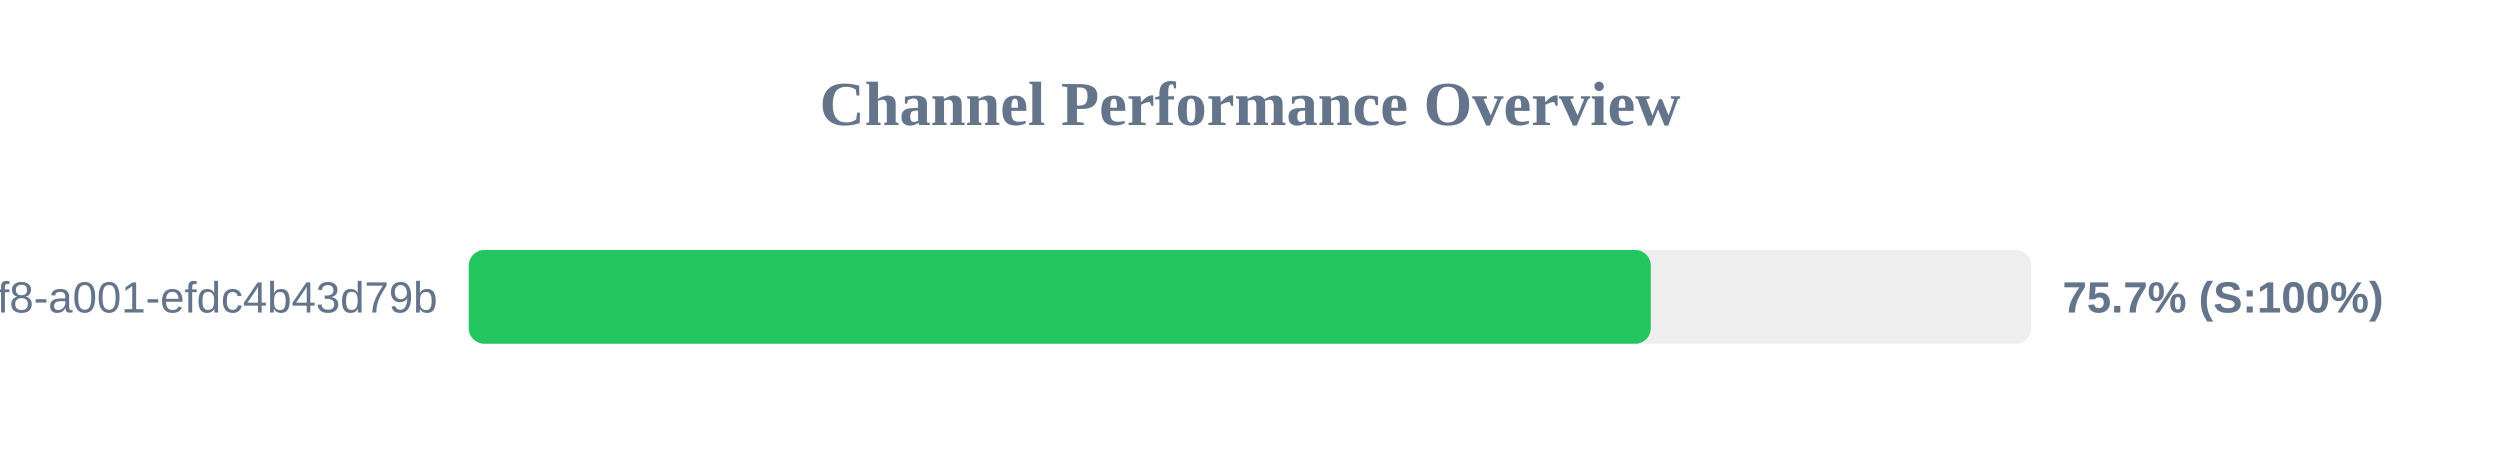
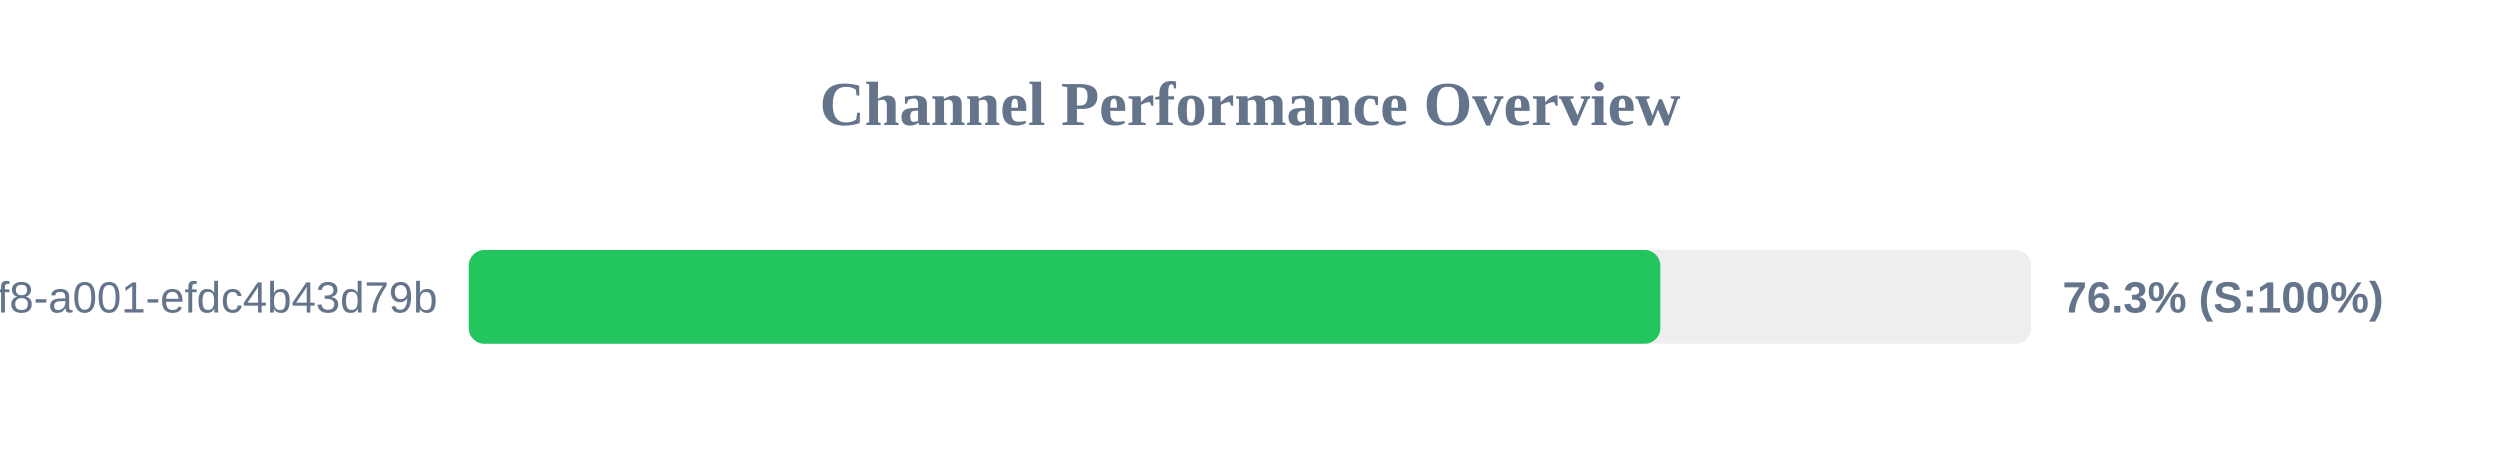
<svg xmlns="http://www.w3.org/2000/svg" width="800" height="150" version="1.1">
  <style>
        .row { font: 14px Arial; fill: #64748b; }
        .score { font: bold 14px Arial; fill: #64748b; }
    </style>
  <text x="400" y="40" text-anchor="middle" font-size="20px" font-weight="bold" fill="#64748b">Channel Performance Overview</text>
  <rect x="150" y="80" width="500" height="30" fill="#eee" rx="5" />
-   <rect x="150" y="80" width="378.25" height="30" fill="#22c55e" rx="5" />
+   <rect x="150" y="80" width="381.3" height="30" fill="#22c55e" rx="5" />
  <text x="140" y="100" text-anchor="end" class="row">?uuid=1fdb6b30-5371-4ff8-a001-efdc4b43d79b</text>
-   <text x="660" y="100" text-anchor="start" class="score">75.7% (S:100%)</text>
+   <text x="660" y="100" text-anchor="start" class="score">76.3% (S:100%)</text>
</svg>
